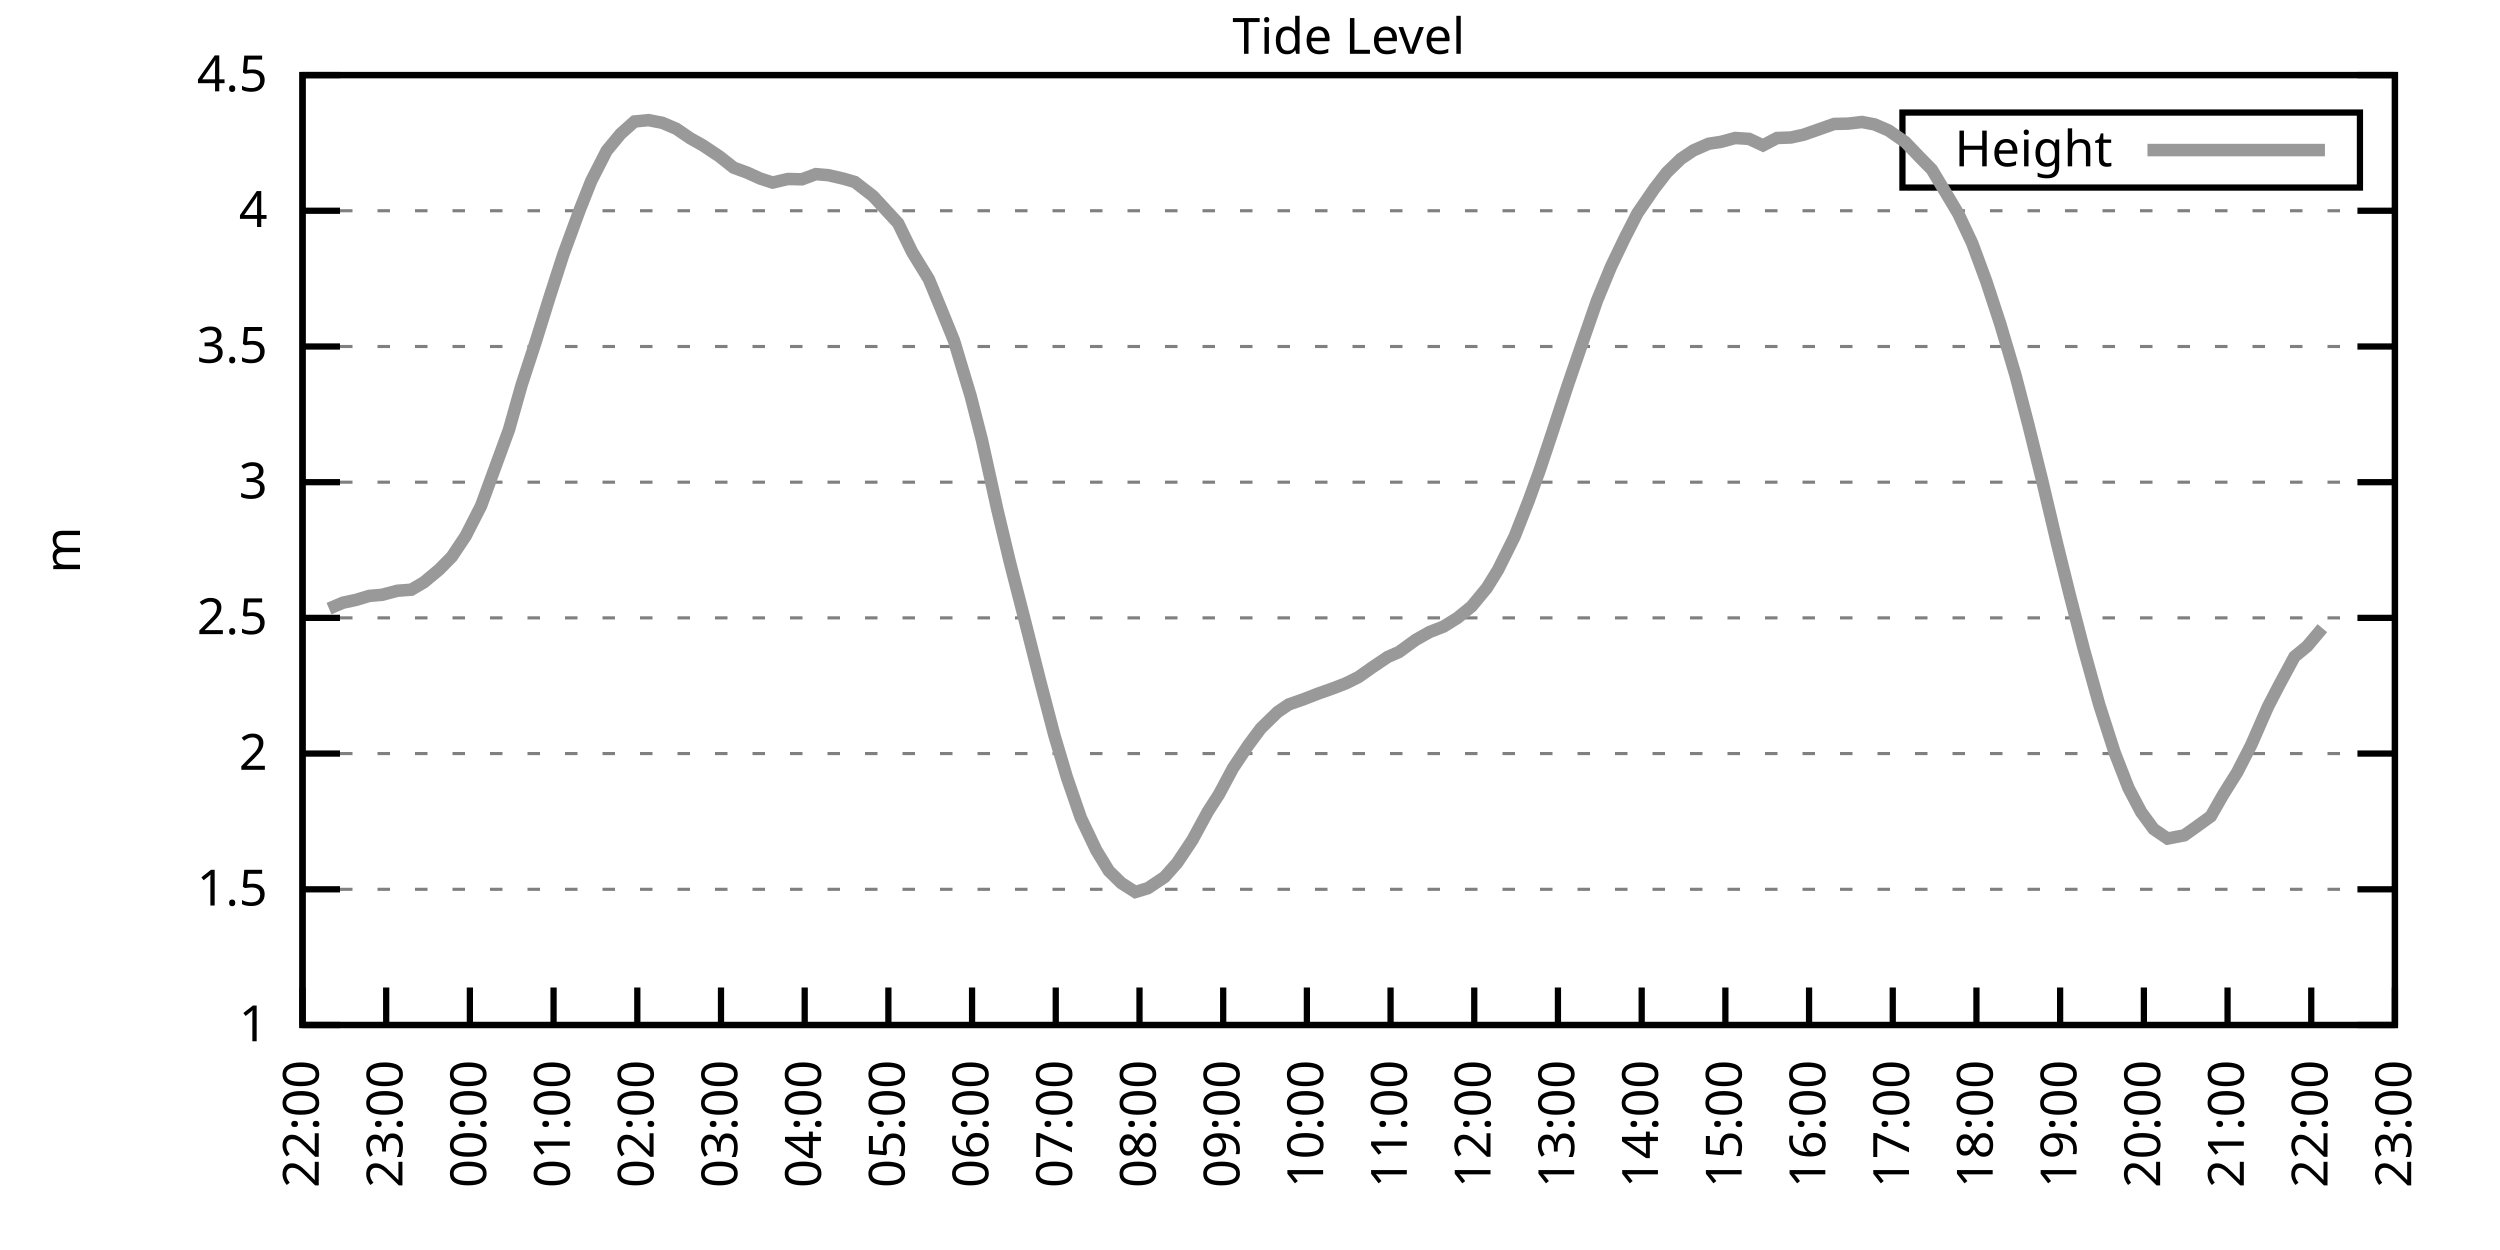
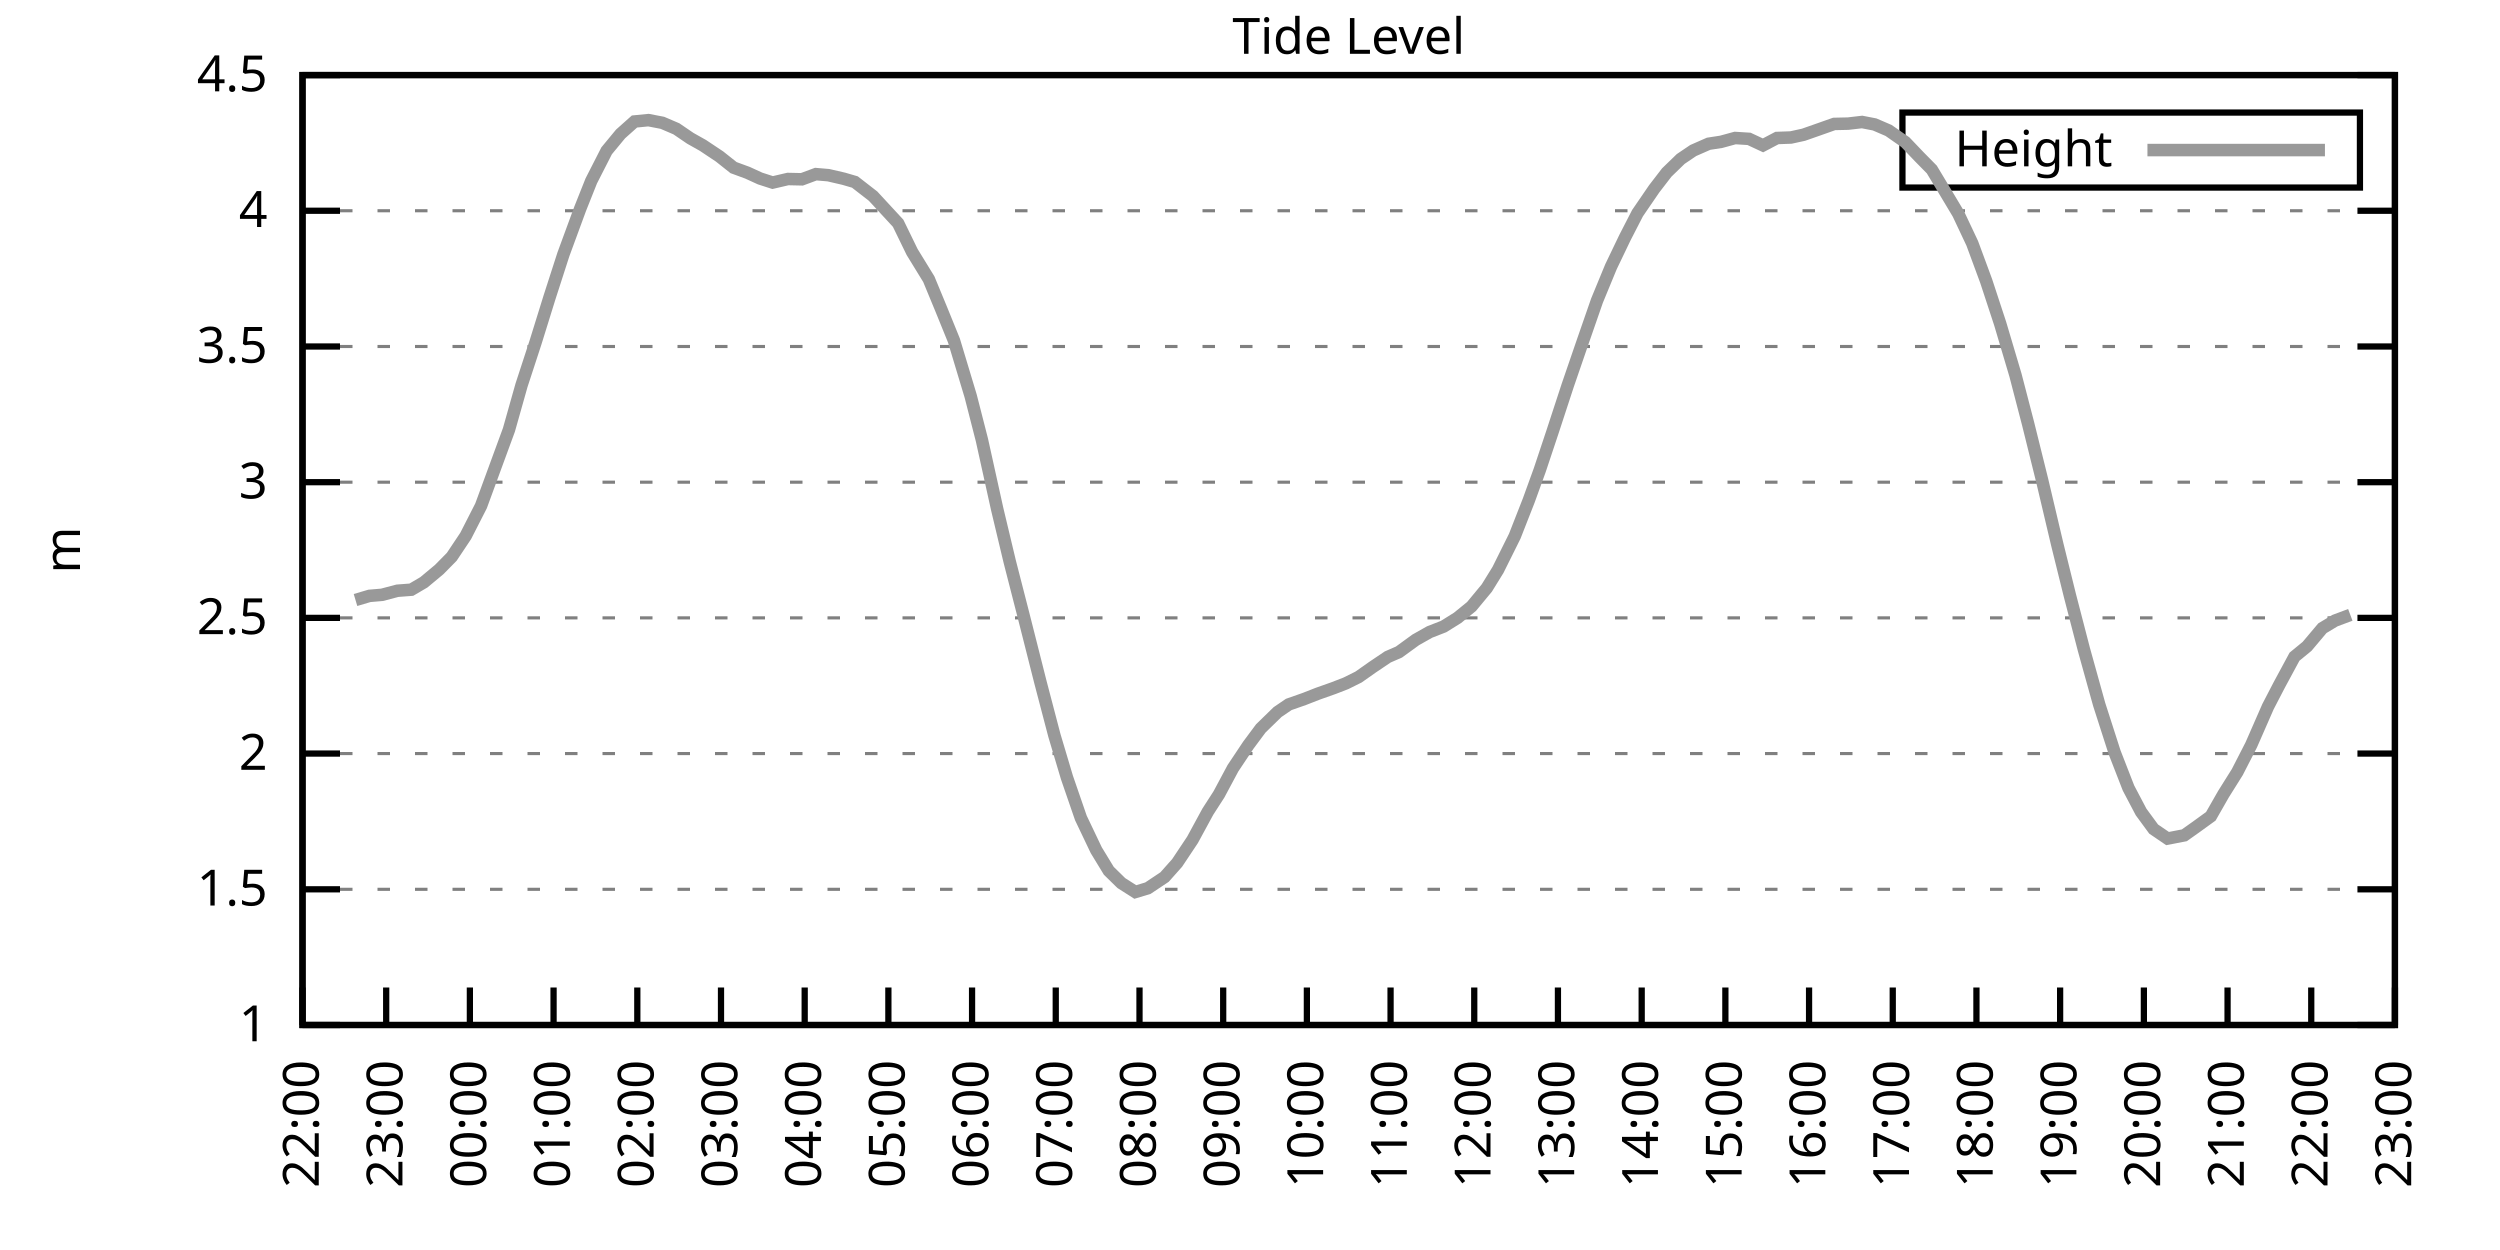
<svg xmlns="http://www.w3.org/2000/svg" xmlns:xlink="http://www.w3.org/1999/xlink" width="400" height="200" viewBox="0 0 400 200">
  <g id="gnuplot_canvas">
    <rect x="0" y="0" width="400" height="200" fill="none" />
    <defs>
      <circle id="gpDot" r="0.5" stroke-width="0.5" stroke="currentColor" />
      <path id="gpPt0" stroke-width="0.333" stroke="currentColor" d="M-1,0 h2 M0,-1 v2" />
      <path id="gpPt1" stroke-width="0.333" stroke="currentColor" d="M-1,-1 L1,1 M1,-1 L-1,1" />
      <path id="gpPt2" stroke-width="0.333" stroke="currentColor" d="M-1,0 L1,0 M0,-1 L0,1 M-1,-1 L1,1 M-1,1 L1,-1" />
      <rect id="gpPt3" stroke-width="0.333" stroke="currentColor" x="-1" y="-1" width="2" height="2" />
      <rect id="gpPt4" stroke-width="0.333" stroke="currentColor" fill="currentColor" x="-1" y="-1" width="2" height="2" />
      <circle id="gpPt5" stroke-width="0.333" stroke="currentColor" cx="0" cy="0" r="1" />
      <use xlink:href="#gpPt5" id="gpPt6" fill="currentColor" stroke="none" />
      <path id="gpPt7" stroke-width="0.333" stroke="currentColor" d="M0,-1.33 L-1.33,0.67 L1.33,0.67 z" />
      <use xlink:href="#gpPt7" id="gpPt8" fill="currentColor" stroke="none" />
      <use xlink:href="#gpPt7" id="gpPt9" stroke="currentColor" transform="rotate(180)" />
      <use xlink:href="#gpPt9" id="gpPt10" fill="currentColor" stroke="none" />
      <use xlink:href="#gpPt3" id="gpPt11" stroke="currentColor" transform="rotate(45)" />
      <use xlink:href="#gpPt11" id="gpPt12" fill="currentColor" stroke="none" />
      <path id="gpPt13" stroke-width="0.333" stroke="currentColor" d="M0,1.330 L1.265,0.411 L0.782,-1.067 L-0.782,-1.076 L-1.265,0.411 z" />
      <use xlink:href="#gpPt13" id="gpPt14" fill="currentColor" stroke="none" />
      <filter id="textbox" filterUnits="objectBoundingBox" x="0" y="0" height="1" width="1">
        <feFlood flood-color="white" flood-opacity="1" result="bgnd" />
        <feComposite in="SourceGraphic" in2="bgnd" operator="atop" />
      </filter>
      <filter id="greybox" filterUnits="objectBoundingBox" x="0" y="0" height="1" width="1">
        <feFlood flood-color="lightgrey" flood-opacity="1" result="grey" />
        <feComposite in="SourceGraphic" in2="grey" operator="atop" />
      </filter>
    </defs>
    <g fill="none" color="white" stroke="currentColor" stroke-width="1.00" stroke-linecap="butt" stroke-linejoin="miter">
</g>
    <g fill="none" color="black" stroke="currentColor" stroke-width="1.00" stroke-linecap="butt" stroke-linejoin="miter">
      <g stroke="none" shape-rendering="crispEdges">
        <polygon fill="rgb(255, 255, 255)" points="48.40,164.00 383.18,164.00 383.18,12.02 48.40,12.02 " />
      </g>
    </g>
    <g fill="none" color="black" stroke="currentColor" stroke-width="1.00" stroke-linecap="butt" stroke-linejoin="miter">
</g>
    <g fill="none" color="black" stroke="black" stroke-width="0.50" stroke-linecap="butt" stroke-linejoin="miter">
</g>
    <g fill="none" color="gray" stroke="currentColor" stroke-width="0.50" stroke-linecap="butt" stroke-linejoin="miter">
      <path stroke="gray" stroke-dasharray="2,4" class="gridline" d="M48.40,164.00 L383.19,164.00  " />
    </g>
    <g fill="none" color="gray" stroke="gray" stroke-width="1.00" stroke-linecap="butt" stroke-linejoin="miter">
</g>
    <g fill="none" color="black" stroke="currentColor" stroke-width="1.00" stroke-linecap="butt" stroke-linejoin="miter">
      <path stroke="black" d="M48.40,164.00 L54.40,164.00 M383.19,164.00 L377.19,164.00  " />
      <g transform="translate(42.80,166.60)" stroke="none" fill="black" font-family="Sans" font-size="8.00" text-anchor="end">
        <text>
          <tspan font-family="Sans"> 1</tspan>
        </text>
      </g>
    </g>
    <g fill="none" color="black" stroke="currentColor" stroke-width="1.00" stroke-linecap="butt" stroke-linejoin="miter">
</g>
    <g fill="none" color="black" stroke="black" stroke-width="0.50" stroke-linecap="butt" stroke-linejoin="miter">
</g>
    <g fill="none" color="gray" stroke="currentColor" stroke-width="0.50" stroke-linecap="butt" stroke-linejoin="miter">
      <path stroke="gray" stroke-dasharray="2,4" class="gridline" d="M48.40,142.29 L383.19,142.29  " />
    </g>
    <g fill="none" color="gray" stroke="gray" stroke-width="1.00" stroke-linecap="butt" stroke-linejoin="miter">
</g>
    <g fill="none" color="black" stroke="currentColor" stroke-width="1.00" stroke-linecap="butt" stroke-linejoin="miter">
      <path stroke="black" d="M48.40,142.29 L54.40,142.29 M383.19,142.29 L377.19,142.29  " />
      <g transform="translate(42.80,144.89)" stroke="none" fill="black" font-family="Sans" font-size="8.00" text-anchor="end">
        <text>
          <tspan font-family="Sans"> 1.5</tspan>
        </text>
      </g>
    </g>
    <g fill="none" color="black" stroke="currentColor" stroke-width="1.00" stroke-linecap="butt" stroke-linejoin="miter">
</g>
    <g fill="none" color="black" stroke="black" stroke-width="0.50" stroke-linecap="butt" stroke-linejoin="miter">
</g>
    <g fill="none" color="gray" stroke="currentColor" stroke-width="0.50" stroke-linecap="butt" stroke-linejoin="miter">
      <path stroke="gray" stroke-dasharray="2,4" class="gridline" d="M48.40,120.57 L383.19,120.57  " />
    </g>
    <g fill="none" color="gray" stroke="gray" stroke-width="1.00" stroke-linecap="butt" stroke-linejoin="miter">
</g>
    <g fill="none" color="black" stroke="currentColor" stroke-width="1.00" stroke-linecap="butt" stroke-linejoin="miter">
      <path stroke="black" d="M48.40,120.57 L54.40,120.57 M383.19,120.57 L377.19,120.57  " />
      <g transform="translate(42.80,123.17)" stroke="none" fill="black" font-family="Sans" font-size="8.00" text-anchor="end">
        <text>
          <tspan font-family="Sans"> 2</tspan>
        </text>
      </g>
    </g>
    <g fill="none" color="black" stroke="currentColor" stroke-width="1.00" stroke-linecap="butt" stroke-linejoin="miter">
</g>
    <g fill="none" color="black" stroke="black" stroke-width="0.50" stroke-linecap="butt" stroke-linejoin="miter">
</g>
    <g fill="none" color="gray" stroke="currentColor" stroke-width="0.50" stroke-linecap="butt" stroke-linejoin="miter">
      <path stroke="gray" stroke-dasharray="2,4" class="gridline" d="M48.40,98.86 L383.19,98.86  " />
    </g>
    <g fill="none" color="gray" stroke="gray" stroke-width="1.00" stroke-linecap="butt" stroke-linejoin="miter">
</g>
    <g fill="none" color="black" stroke="currentColor" stroke-width="1.00" stroke-linecap="butt" stroke-linejoin="miter">
      <path stroke="black" d="M48.40,98.86 L54.40,98.86 M383.19,98.86 L377.19,98.86  " />
      <g transform="translate(42.80,101.46)" stroke="none" fill="black" font-family="Sans" font-size="8.00" text-anchor="end">
        <text>
          <tspan font-family="Sans"> 2.5</tspan>
        </text>
      </g>
    </g>
    <g fill="none" color="black" stroke="currentColor" stroke-width="1.00" stroke-linecap="butt" stroke-linejoin="miter">
</g>
    <g fill="none" color="black" stroke="black" stroke-width="0.50" stroke-linecap="butt" stroke-linejoin="miter">
</g>
    <g fill="none" color="gray" stroke="currentColor" stroke-width="0.50" stroke-linecap="butt" stroke-linejoin="miter">
      <path stroke="gray" stroke-dasharray="2,4" class="gridline" d="M48.40,77.15 L383.19,77.15  " />
    </g>
    <g fill="none" color="gray" stroke="gray" stroke-width="1.00" stroke-linecap="butt" stroke-linejoin="miter">
</g>
    <g fill="none" color="black" stroke="currentColor" stroke-width="1.00" stroke-linecap="butt" stroke-linejoin="miter">
      <path stroke="black" d="M48.40,77.15 L54.40,77.15 M383.19,77.15 L377.19,77.15  " />
      <g transform="translate(42.80,79.75)" stroke="none" fill="black" font-family="Sans" font-size="8.00" text-anchor="end">
        <text>
          <tspan font-family="Sans"> 3</tspan>
        </text>
      </g>
    </g>
    <g fill="none" color="black" stroke="currentColor" stroke-width="1.00" stroke-linecap="butt" stroke-linejoin="miter">
</g>
    <g fill="none" color="black" stroke="black" stroke-width="0.50" stroke-linecap="butt" stroke-linejoin="miter">
</g>
    <g fill="none" color="gray" stroke="currentColor" stroke-width="0.50" stroke-linecap="butt" stroke-linejoin="miter">
      <path stroke="gray" stroke-dasharray="2,4" class="gridline" d="M48.40,55.44 L383.19,55.44  " />
    </g>
    <g fill="none" color="gray" stroke="gray" stroke-width="1.00" stroke-linecap="butt" stroke-linejoin="miter">
</g>
    <g fill="none" color="black" stroke="currentColor" stroke-width="1.00" stroke-linecap="butt" stroke-linejoin="miter">
      <path stroke="black" d="M48.40,55.44 L54.40,55.44 M383.19,55.44 L377.19,55.44  " />
      <g transform="translate(42.80,58.04)" stroke="none" fill="black" font-family="Sans" font-size="8.00" text-anchor="end">
        <text>
          <tspan font-family="Sans"> 3.5</tspan>
        </text>
      </g>
    </g>
    <g fill="none" color="black" stroke="currentColor" stroke-width="1.00" stroke-linecap="butt" stroke-linejoin="miter">
</g>
    <g fill="none" color="black" stroke="black" stroke-width="0.50" stroke-linecap="butt" stroke-linejoin="miter">
</g>
    <g fill="none" color="gray" stroke="currentColor" stroke-width="0.50" stroke-linecap="butt" stroke-linejoin="miter">
      <path stroke="gray" stroke-dasharray="2,4" class="gridline" d="M48.40,33.72 L383.19,33.72  " />
    </g>
    <g fill="none" color="gray" stroke="gray" stroke-width="1.00" stroke-linecap="butt" stroke-linejoin="miter">
</g>
    <g fill="none" color="black" stroke="currentColor" stroke-width="1.00" stroke-linecap="butt" stroke-linejoin="miter">
      <path stroke="black" d="M48.40,33.72 L54.40,33.72 M383.19,33.72 L377.19,33.72  " />
      <g transform="translate(42.80,36.32)" stroke="none" fill="black" font-family="Sans" font-size="8.00" text-anchor="end">
        <text>
          <tspan font-family="Sans"> 4</tspan>
        </text>
      </g>
    </g>
    <g fill="none" color="black" stroke="currentColor" stroke-width="1.00" stroke-linecap="butt" stroke-linejoin="miter">
</g>
    <g fill="none" color="black" stroke="black" stroke-width="0.50" stroke-linecap="butt" stroke-linejoin="miter">
</g>
    <g fill="none" color="gray" stroke="currentColor" stroke-width="0.50" stroke-linecap="butt" stroke-linejoin="miter">
      <path stroke="gray" stroke-dasharray="2,4" class="gridline" d="M48.40,12.01 L383.19,12.01  " />
    </g>
    <g fill="none" color="gray" stroke="gray" stroke-width="1.00" stroke-linecap="butt" stroke-linejoin="miter">
</g>
    <g fill="none" color="black" stroke="currentColor" stroke-width="1.00" stroke-linecap="butt" stroke-linejoin="miter">
      <path stroke="black" d="M48.40,12.01 L54.40,12.01 M383.19,12.01 L377.19,12.01  " />
      <g transform="translate(42.80,14.61)" stroke="none" fill="black" font-family="Sans" font-size="8.00" text-anchor="end">
        <text>
          <tspan font-family="Sans"> 4.5</tspan>
        </text>
      </g>
    </g>
    <g fill="none" color="black" stroke="currentColor" stroke-width="1.00" stroke-linecap="butt" stroke-linejoin="miter">
      <path stroke="black" d="M48.40,164.00 L48.40,158.00  " />
      <g transform="translate(51.00,169.60) rotate(270.00)" stroke="none" fill="black" font-family="Sans" font-size="8.00" text-anchor="end">
        <text>
          <tspan font-family="Sans">22:00</tspan>
        </text>
      </g>
    </g>
    <g fill="none" color="black" stroke="currentColor" stroke-width="1.00" stroke-linecap="butt" stroke-linejoin="miter">
      <path stroke="black" d="M61.79,164.00 L61.79,158.00  " />
      <g transform="translate(64.39,169.60) rotate(270.00)" stroke="none" fill="black" font-family="Sans" font-size="8.00" text-anchor="end">
        <text>
          <tspan font-family="Sans">23:00</tspan>
        </text>
      </g>
    </g>
    <g fill="none" color="black" stroke="currentColor" stroke-width="1.00" stroke-linecap="butt" stroke-linejoin="miter">
      <path stroke="black" d="M75.18,164.00 L75.18,158.00  " />
      <g transform="translate(77.78,169.60) rotate(270.00)" stroke="none" fill="black" font-family="Sans" font-size="8.00" text-anchor="end">
        <text>
          <tspan font-family="Sans">00:00</tspan>
        </text>
      </g>
    </g>
    <g fill="none" color="black" stroke="currentColor" stroke-width="1.00" stroke-linecap="butt" stroke-linejoin="miter">
      <path stroke="black" d="M88.57,164.00 L88.57,158.00  " />
      <g transform="translate(91.17,169.60) rotate(270.00)" stroke="none" fill="black" font-family="Sans" font-size="8.00" text-anchor="end">
        <text>
          <tspan font-family="Sans">01:00</tspan>
        </text>
      </g>
    </g>
    <g fill="none" color="black" stroke="currentColor" stroke-width="1.00" stroke-linecap="butt" stroke-linejoin="miter">
      <path stroke="black" d="M101.97,164.00 L101.97,158.00  " />
      <g transform="translate(104.57,169.60) rotate(270.00)" stroke="none" fill="black" font-family="Sans" font-size="8.00" text-anchor="end">
        <text>
          <tspan font-family="Sans">02:00</tspan>
        </text>
      </g>
    </g>
    <g fill="none" color="black" stroke="currentColor" stroke-width="1.00" stroke-linecap="butt" stroke-linejoin="miter">
      <path stroke="black" d="M115.36,164.00 L115.36,158.00  " />
      <g transform="translate(117.96,169.60) rotate(270.00)" stroke="none" fill="black" font-family="Sans" font-size="8.00" text-anchor="end">
        <text>
          <tspan font-family="Sans">03:00</tspan>
        </text>
      </g>
    </g>
    <g fill="none" color="black" stroke="currentColor" stroke-width="1.00" stroke-linecap="butt" stroke-linejoin="miter">
      <path stroke="black" d="M128.75,164.00 L128.75,158.00  " />
      <g transform="translate(131.35,169.60) rotate(270.00)" stroke="none" fill="black" font-family="Sans" font-size="8.00" text-anchor="end">
        <text>
          <tspan font-family="Sans">04:00</tspan>
        </text>
      </g>
    </g>
    <g fill="none" color="black" stroke="currentColor" stroke-width="1.00" stroke-linecap="butt" stroke-linejoin="miter">
      <path stroke="black" d="M142.14,164.00 L142.14,158.00  " />
      <g transform="translate(144.74,169.60) rotate(270.00)" stroke="none" fill="black" font-family="Sans" font-size="8.00" text-anchor="end">
        <text>
          <tspan font-family="Sans">05:00</tspan>
        </text>
      </g>
    </g>
    <g fill="none" color="black" stroke="currentColor" stroke-width="1.00" stroke-linecap="butt" stroke-linejoin="miter">
      <path stroke="black" d="M155.53,164.00 L155.53,158.00  " />
      <g transform="translate(158.13,169.60) rotate(270.00)" stroke="none" fill="black" font-family="Sans" font-size="8.00" text-anchor="end">
        <text>
          <tspan font-family="Sans">06:00</tspan>
        </text>
      </g>
    </g>
    <g fill="none" color="black" stroke="currentColor" stroke-width="1.00" stroke-linecap="butt" stroke-linejoin="miter">
      <path stroke="black" d="M168.92,164.00 L168.92,158.00  " />
      <g transform="translate(171.52,169.60) rotate(270.00)" stroke="none" fill="black" font-family="Sans" font-size="8.00" text-anchor="end">
        <text>
          <tspan font-family="Sans">07:00</tspan>
        </text>
      </g>
    </g>
    <g fill="none" color="black" stroke="currentColor" stroke-width="1.00" stroke-linecap="butt" stroke-linejoin="miter">
      <path stroke="black" d="M182.32,164.00 L182.32,158.00  " />
      <g transform="translate(184.92,169.60) rotate(270.00)" stroke="none" fill="black" font-family="Sans" font-size="8.00" text-anchor="end">
        <text>
          <tspan font-family="Sans">08:00</tspan>
        </text>
      </g>
    </g>
    <g fill="none" color="black" stroke="currentColor" stroke-width="1.00" stroke-linecap="butt" stroke-linejoin="miter">
      <path stroke="black" d="M195.71,164.00 L195.71,158.00  " />
      <g transform="translate(198.31,169.60) rotate(270.00)" stroke="none" fill="black" font-family="Sans" font-size="8.00" text-anchor="end">
        <text>
          <tspan font-family="Sans">09:00</tspan>
        </text>
      </g>
    </g>
    <g fill="none" color="black" stroke="currentColor" stroke-width="1.00" stroke-linecap="butt" stroke-linejoin="miter">
      <path stroke="black" d="M209.10,164.00 L209.10,158.00  " />
      <g transform="translate(211.70,169.60) rotate(270.00)" stroke="none" fill="black" font-family="Sans" font-size="8.00" text-anchor="end">
        <text>
          <tspan font-family="Sans">10:00</tspan>
        </text>
      </g>
    </g>
    <g fill="none" color="black" stroke="currentColor" stroke-width="1.00" stroke-linecap="butt" stroke-linejoin="miter">
      <path stroke="black" d="M222.49,164.00 L222.49,158.00  " />
      <g transform="translate(225.09,169.60) rotate(270.00)" stroke="none" fill="black" font-family="Sans" font-size="8.00" text-anchor="end">
        <text>
          <tspan font-family="Sans">11:00</tspan>
        </text>
      </g>
    </g>
    <g fill="none" color="black" stroke="currentColor" stroke-width="1.00" stroke-linecap="butt" stroke-linejoin="miter">
      <path stroke="black" d="M235.88,164.00 L235.88,158.00  " />
      <g transform="translate(238.48,169.60) rotate(270.00)" stroke="none" fill="black" font-family="Sans" font-size="8.00" text-anchor="end">
        <text>
          <tspan font-family="Sans">12:00</tspan>
        </text>
      </g>
    </g>
    <g fill="none" color="black" stroke="currentColor" stroke-width="1.00" stroke-linecap="butt" stroke-linejoin="miter">
      <path stroke="black" d="M249.27,164.00 L249.27,158.00  " />
      <g transform="translate(251.87,169.60) rotate(270.00)" stroke="none" fill="black" font-family="Sans" font-size="8.00" text-anchor="end">
        <text>
          <tspan font-family="Sans">13:00</tspan>
        </text>
      </g>
    </g>
    <g fill="none" color="black" stroke="currentColor" stroke-width="1.00" stroke-linecap="butt" stroke-linejoin="miter">
      <path stroke="black" d="M262.67,164.00 L262.67,158.00  " />
      <g transform="translate(265.27,169.60) rotate(270.00)" stroke="none" fill="black" font-family="Sans" font-size="8.00" text-anchor="end">
        <text>
          <tspan font-family="Sans">14:00</tspan>
        </text>
      </g>
    </g>
    <g fill="none" color="black" stroke="currentColor" stroke-width="1.00" stroke-linecap="butt" stroke-linejoin="miter">
      <path stroke="black" d="M276.06,164.00 L276.06,158.00  " />
      <g transform="translate(278.66,169.60) rotate(270.00)" stroke="none" fill="black" font-family="Sans" font-size="8.00" text-anchor="end">
        <text>
          <tspan font-family="Sans">15:00</tspan>
        </text>
      </g>
    </g>
    <g fill="none" color="black" stroke="currentColor" stroke-width="1.00" stroke-linecap="butt" stroke-linejoin="miter">
      <path stroke="black" d="M289.45,164.00 L289.45,158.00  " />
      <g transform="translate(292.05,169.60) rotate(270.00)" stroke="none" fill="black" font-family="Sans" font-size="8.00" text-anchor="end">
        <text>
          <tspan font-family="Sans">16:00</tspan>
        </text>
      </g>
    </g>
    <g fill="none" color="black" stroke="currentColor" stroke-width="1.00" stroke-linecap="butt" stroke-linejoin="miter">
      <path stroke="black" d="M302.84,164.00 L302.84,158.00  " />
      <g transform="translate(305.44,169.60) rotate(270.00)" stroke="none" fill="black" font-family="Sans" font-size="8.00" text-anchor="end">
        <text>
          <tspan font-family="Sans">17:00</tspan>
        </text>
      </g>
    </g>
    <g fill="none" color="black" stroke="currentColor" stroke-width="1.00" stroke-linecap="butt" stroke-linejoin="miter">
      <path stroke="black" d="M316.23,164.00 L316.23,158.00  " />
      <g transform="translate(318.83,169.60) rotate(270.00)" stroke="none" fill="black" font-family="Sans" font-size="8.00" text-anchor="end">
        <text>
          <tspan font-family="Sans">18:00</tspan>
        </text>
      </g>
    </g>
    <g fill="none" color="black" stroke="currentColor" stroke-width="1.00" stroke-linecap="butt" stroke-linejoin="miter">
      <path stroke="black" d="M329.62,164.00 L329.62,158.00  " />
      <g transform="translate(332.22,169.60) rotate(270.00)" stroke="none" fill="black" font-family="Sans" font-size="8.00" text-anchor="end">
        <text>
          <tspan font-family="Sans">19:00</tspan>
        </text>
      </g>
    </g>
    <g fill="none" color="black" stroke="currentColor" stroke-width="1.00" stroke-linecap="butt" stroke-linejoin="miter">
      <path stroke="black" d="M343.02,164.00 L343.02,158.00  " />
      <g transform="translate(345.62,169.60) rotate(270.00)" stroke="none" fill="black" font-family="Sans" font-size="8.00" text-anchor="end">
        <text>
          <tspan font-family="Sans">20:00</tspan>
        </text>
      </g>
    </g>
    <g fill="none" color="black" stroke="currentColor" stroke-width="1.00" stroke-linecap="butt" stroke-linejoin="miter">
      <path stroke="black" d="M356.41,164.00 L356.41,158.00  " />
      <g transform="translate(359.01,169.60) rotate(270.00)" stroke="none" fill="black" font-family="Sans" font-size="8.00" text-anchor="end">
        <text>
          <tspan font-family="Sans">21:00</tspan>
        </text>
      </g>
    </g>
    <g fill="none" color="black" stroke="currentColor" stroke-width="1.00" stroke-linecap="butt" stroke-linejoin="miter">
      <path stroke="black" d="M369.80,164.00 L369.80,158.00  " />
      <g transform="translate(372.40,169.60) rotate(270.00)" stroke="none" fill="black" font-family="Sans" font-size="8.00" text-anchor="end">
        <text>
          <tspan font-family="Sans">22:00</tspan>
        </text>
      </g>
    </g>
    <g fill="none" color="black" stroke="currentColor" stroke-width="1.00" stroke-linecap="butt" stroke-linejoin="miter">
      <path stroke="black" d="M383.19,164.00 L383.19,158.00  " />
      <g transform="translate(385.79,169.60) rotate(270.00)" stroke="none" fill="black" font-family="Sans" font-size="8.00" text-anchor="end">
        <text>
          <tspan font-family="Sans">23:00</tspan>
        </text>
      </g>
    </g>
    <g fill="none" color="black" stroke="currentColor" stroke-width="1.00" stroke-linecap="butt" stroke-linejoin="miter">
</g>
    <g fill="none" color="black" stroke="currentColor" stroke-width="1.00" stroke-linecap="butt" stroke-linejoin="miter">
      <path stroke="black" d="M48.40,12.01 L48.40,164.00 L383.19,164.00 L383.19,12.01 L48.40,12.01 Z  " />
    </g>
    <g fill="none" color="black" stroke="currentColor" stroke-width="1.00" stroke-linecap="butt" stroke-linejoin="miter">
</g>
    <g fill="none" color="black" stroke="currentColor" stroke-width="1.00" stroke-linecap="butt" stroke-linejoin="miter">
      <path stroke="black" d="M304.39,30.01 L304.39,18.01 L377.59,18.01 L377.59,30.01 L304.39,30.01 Z  " />
    </g>
    <g id="Tide_level_plot_1">
      <g fill="none" color="white" stroke="black" stroke-width="2.00" stroke-linecap="butt" stroke-linejoin="miter">
</g>
      <g fill="none" color="black" stroke="currentColor" stroke-width="2.00" stroke-linecap="butt" stroke-linejoin="miter">
        <g transform="translate(337.99,26.61)" stroke="none" fill="black" font-family="Sans" font-size="8.00" text-anchor="end">
          <text>
            <tspan font-family="Sans">Height</tspan>
          </text>
        </g>
      </g>
      <g fill="none" color="black" stroke="currentColor" stroke-width="2.00" stroke-linecap="butt" stroke-linejoin="miter">
-         <path stroke="rgb(153, 153, 153)" d="M343.59,24.01 L371.99,24.01 M52.64,97.38 L54.87,96.43 L56.88,96.00 L59.11,95.34 L61.12,95.17 L63.58,94.52   L65.81,94.35 L67.82,93.17 L70.27,91.13 L72.28,89.09 L74.51,85.75 L76.97,80.93 L79.20,74.85 L81.43,68.77   L83.44,61.65 L85.67,54.83 L87.91,47.62 L90.14,40.71 L92.82,33.42 L94.60,28.95 L97.06,24.13 L99.29,21.43   L101.52,19.44 L103.75,19.22 L105.98,19.65 L108.22,20.61 L110.45,22.13 L112.46,23.26 L115.13,25.04 L117.37,26.82   L119.60,27.64 L121.61,28.56 L123.62,29.21 L126.07,28.64 L128.30,28.69 L130.54,27.86 L132.54,28.03 L135.00,28.60   L136.78,29.12 L139.69,31.38 L143.70,35.72 L145.94,40.32 L148.61,44.67 L150.62,49.53 L152.63,54.48 L155.31,63.38   L157.10,70.37 L159.55,81.45 L161.56,89.87 L163.79,98.56 L166.47,109.15 L168.70,117.66 L170.71,124.40 L172.94,130.87   L175.40,136.03 L177.41,139.33 L179.41,141.29 L181.65,142.72 L183.66,142.11 L186.33,140.33 L188.34,138.07 L190.80,134.38   L193.25,129.87 L195.04,127.09 L197.27,122.92 L199.73,119.23 L201.73,116.54 L204.41,113.93 L206.20,112.71 L208.65,111.85   L210.88,110.98 L213.34,110.11 L215.35,109.33 L217.36,108.33 L219.59,106.76 L222.04,105.11 L223.83,104.33 L226.51,102.38   L228.74,101.12 L230.97,100.25 L233.20,98.86 L235.44,97.04 L237.89,94.08 L239.68,91.18 L242.36,85.79 L244.59,80.10   L246.37,75.19 L248.38,69.16 L250.84,61.65 L253.29,54.52 L255.52,48.10 L257.76,42.67 L259.99,38.02 L262.00,34.11   L264.67,30.21 L266.68,27.60 L268.92,25.43 L270.92,24.08 L273.38,23.00 L275.39,22.69 L277.62,22.08 L279.85,22.22   L282.08,23.26 L284.32,22.08 L286.55,22.00 L288.56,21.56 L291.01,20.70 L293.47,19.83 L295.70,19.78 L297.93,19.52   L299.94,19.91 L302.17,20.87 L304.85,22.74 L307.08,25.08 L309.09,27.12 L311.10,30.47 L313.33,34.20 L315.56,38.93   L317.79,44.97 L320.03,51.79 L322.48,60.04 L324.49,67.77 L326.72,76.76 L329.18,87.18 L331.19,95.30 L333.42,103.90   L335.87,112.71 L338.33,120.36 L340.56,126.09 L342.57,129.91 L344.58,132.65 L346.81,134.17 L349.49,133.65 L351.27,132.39   L353.73,130.61 L355.74,127.09 L357.97,123.53 L360.20,119.18 L362.88,113.06 L364.66,109.63 L367.12,105.07 L369.13,103.42   L371.58,100.51  " />
+         <path stroke="rgb(153, 153, 153)" d="M343.59,24.01 L371.99,24.01 M56.88,96.00 L59.11,95.34 L61.12,95.17 L63.58,94.52 L65.81,94.35 L67.82,93.17   L70.27,91.13 L72.28,89.09 L74.51,85.75 L76.97,80.93 L79.20,74.85 L81.43,68.77 L83.44,61.65 L85.67,54.83   L87.91,47.62 L90.14,40.71 L92.82,33.42 L94.60,28.95 L97.06,24.13 L99.29,21.43 L101.52,19.44 L103.75,19.22   L105.98,19.65 L108.22,20.61 L110.45,22.13 L112.46,23.26 L115.13,25.04 L117.37,26.82 L119.60,27.64 L121.61,28.56   L123.62,29.21 L126.07,28.64 L128.30,28.69 L130.54,27.86 L132.54,28.03 L135.00,28.60 L136.78,29.12 L139.69,31.38   L143.70,35.72 L145.94,40.32 L148.61,44.67 L150.62,49.53 L152.63,54.48 L155.31,63.38 L157.10,70.37 L159.55,81.45   L161.56,89.87 L163.79,98.56 L166.47,109.15 L168.70,117.66 L170.71,124.40 L172.94,130.87 L175.40,136.03 L177.41,139.33   L179.41,141.29 L181.65,142.72 L183.66,142.11 L186.33,140.33 L188.34,138.07 L190.80,134.38 L193.25,129.87 L195.04,127.09   L197.27,122.92 L199.73,119.23 L201.73,116.54 L204.41,113.93 L206.20,112.71 L208.65,111.85 L210.88,110.98 L213.34,110.11   L215.35,109.33 L217.36,108.33 L219.59,106.76 L222.04,105.11 L223.83,104.33 L226.51,102.38 L228.74,101.12 L230.97,100.25   L233.20,98.86 L235.44,97.04 L237.89,94.08 L239.68,91.18 L242.36,85.79 L244.59,80.10 L246.37,75.19 L248.38,69.16   L250.84,61.65 L253.29,54.52 L255.52,48.10 L257.76,42.67 L259.99,38.02 L262.00,34.11 L264.67,30.21 L266.68,27.60   L268.92,25.43 L270.92,24.08 L273.38,23.00 L275.39,22.69 L277.62,22.08 L279.85,22.22 L282.08,23.26 L284.32,22.08   L286.55,22.00 L288.56,21.56 L291.01,20.70 L293.47,19.83 L295.70,19.78 L297.93,19.52 L299.94,19.91 L302.17,20.87   L304.85,22.74 L307.08,25.08 L309.09,27.12 L311.10,30.47 L313.33,34.20 L315.56,38.93 L317.79,44.97 L320.03,51.79   L322.48,60.04 L324.49,67.77 L326.72,76.76 L329.18,87.18 L331.19,95.30 L333.42,103.90 L335.87,112.71 L338.33,120.36   L340.56,126.09 L342.57,129.91 L344.58,132.65 L346.81,134.17 L349.49,133.65 L351.27,132.39 L353.73,130.61 L355.74,127.09   L357.97,123.53 L360.20,119.18 L362.88,113.06 L364.66,109.63 L367.12,105.07 L369.13,103.42 L371.58,100.51 L373.59,99.30   L376.05,98.38  " />
      </g>
    </g>
    <g fill="none" color="black" stroke="currentColor" stroke-width="2.00" stroke-linecap="butt" stroke-linejoin="miter">
</g>
    <g fill="none" color="black" stroke="black" stroke-width="1.00" stroke-linecap="butt" stroke-linejoin="miter">
</g>
    <g fill="none" color="black" stroke="currentColor" stroke-width="1.00" stroke-linecap="butt" stroke-linejoin="miter">
      <path stroke="black" d="M48.40,12.01 L48.40,164.00 L383.19,164.00 L383.19,12.01 L48.40,12.01 Z  " />
      <g transform="translate(12.80,88.01) rotate(270.00)" stroke="none" fill="black" font-family="Sans" font-size="8.00" text-anchor="middle">
        <text>
          <tspan font-family="Sans">m</tspan>
        </text>
      </g>
    </g>
    <g fill="none" color="black" stroke="currentColor" stroke-width="1.00" stroke-linecap="butt" stroke-linejoin="miter">
</g>
    <g fill="none" color="black" stroke="currentColor" stroke-width="1.00" stroke-linecap="butt" stroke-linejoin="miter">
      <g transform="translate(215.79,8.61)" stroke="none" fill="black" font-family="Sans" font-size="8.00" text-anchor="middle">
        <text>
          <tspan font-family="Sans">Tide Level</tspan>
        </text>
      </g>
    </g>
    <g fill="none" color="black" stroke="currentColor" stroke-width="1.00" stroke-linecap="butt" stroke-linejoin="miter">
</g>
  </g>
</svg>
